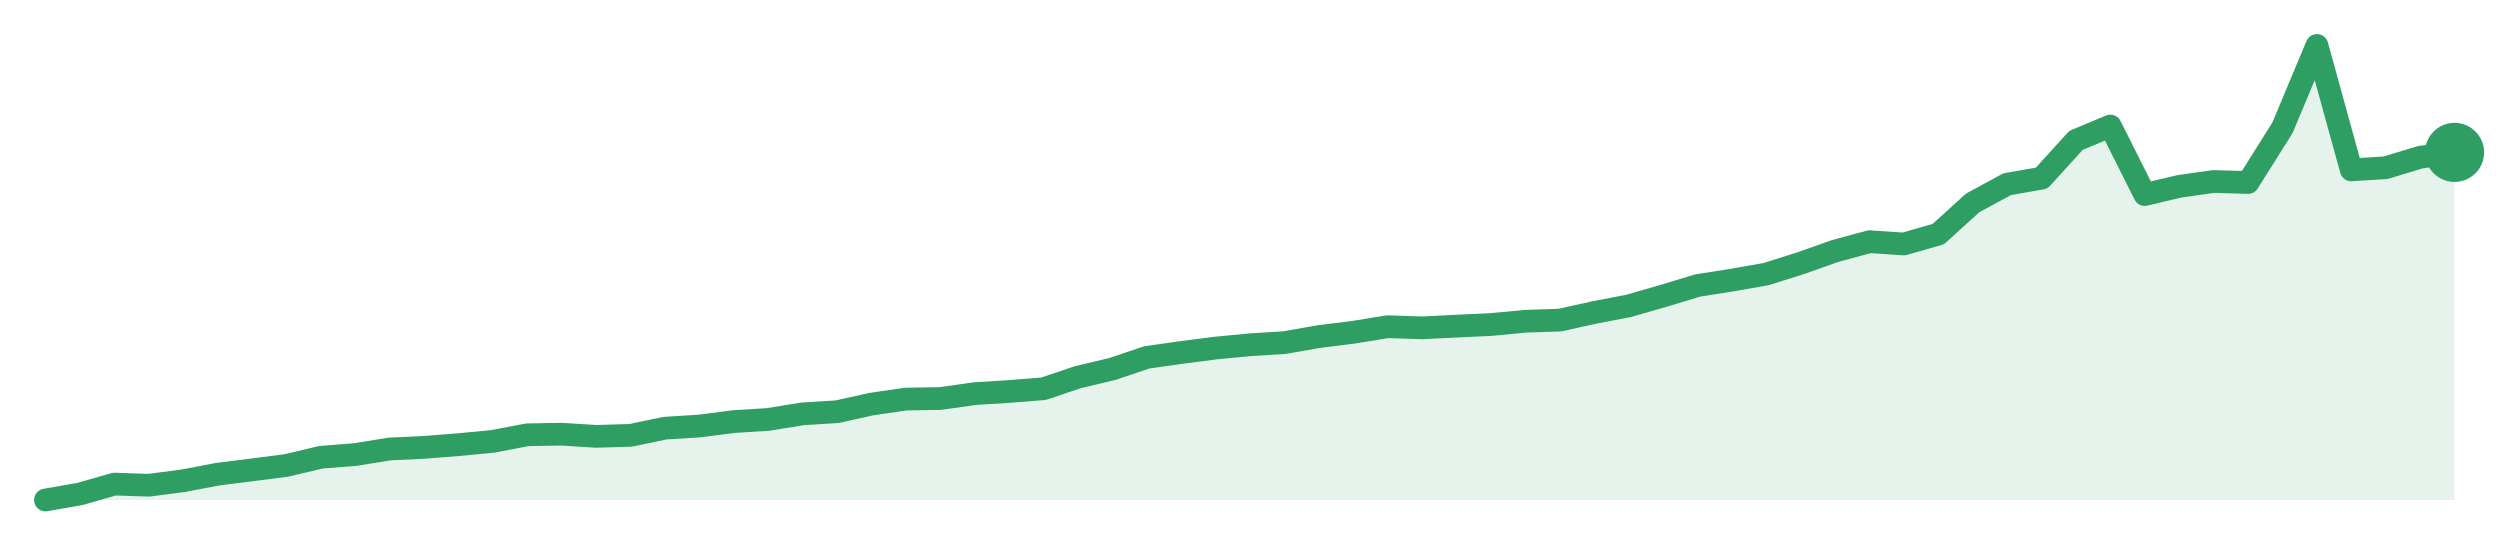
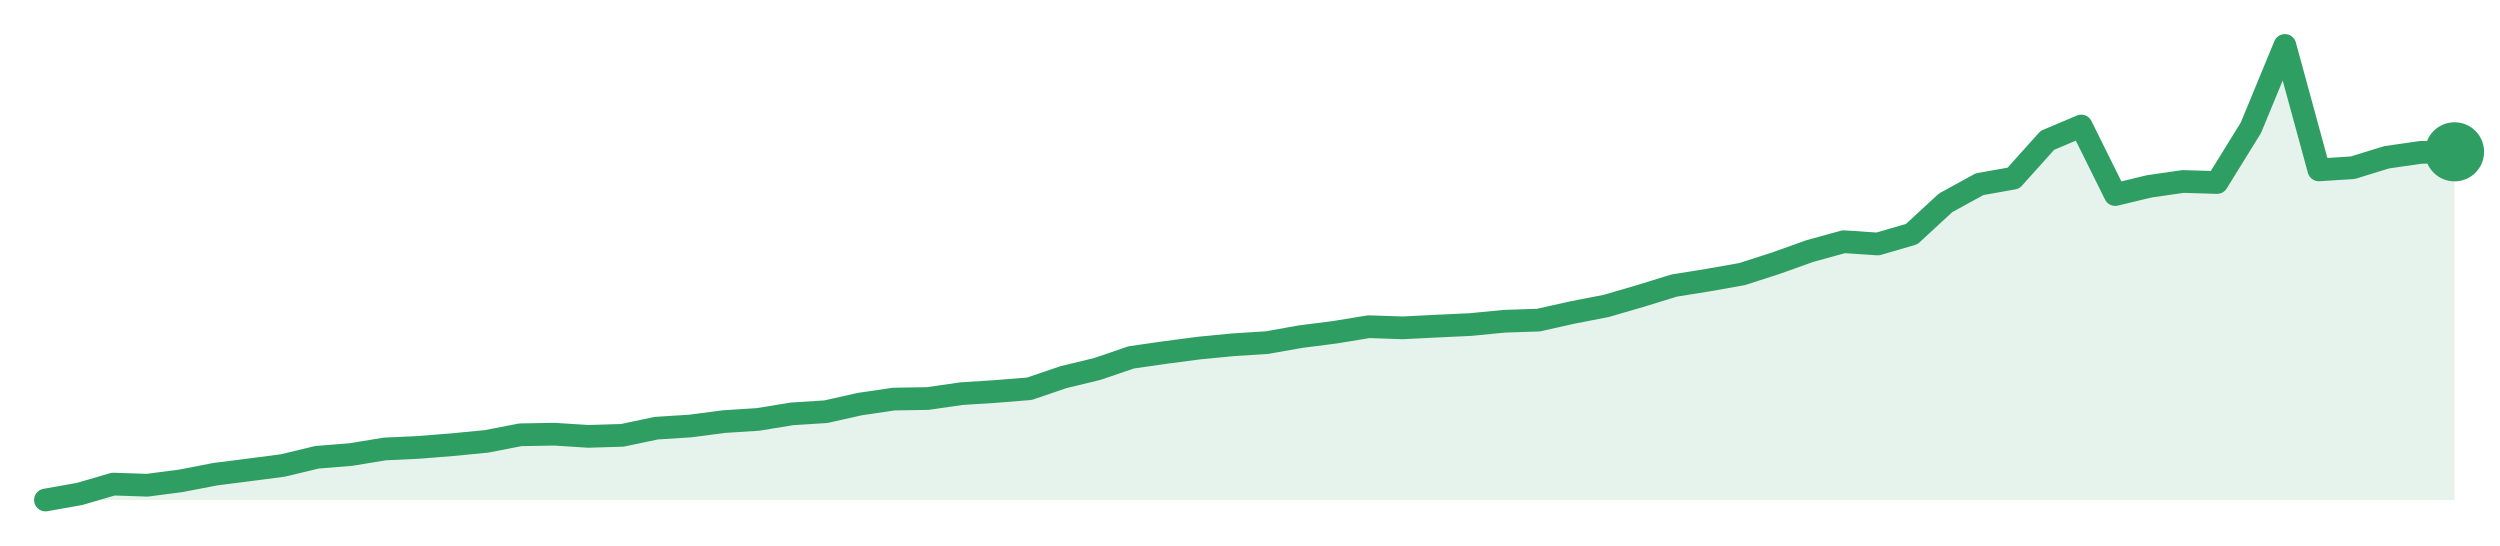
<svg xmlns="http://www.w3.org/2000/svg" width="220" height="48" viewBox="0 0 220 48" role="img" aria-label="trend">
-   <path d="M4.0,44.0 L4.0,44.0 L7.03,43.47 L10.06,42.6 L13.09,42.7 L16.11,42.31 L19.14,41.73 L22.17,41.35 L25.2,40.96 L28.23,40.24 L31.26,40.0 L34.29,39.51 L37.31,39.37 L40.34,39.13 L43.37,38.84 L46.4,38.26 L49.43,38.21 L52.46,38.4 L55.49,38.31 L58.51,37.68 L61.54,37.49 L64.57,37.1 L67.6,36.91 L70.63,36.42 L73.66,36.23 L76.69,35.56 L79.71,35.12 L82.74,35.07 L85.77,34.64 L88.8,34.45 L91.83,34.21 L94.86,33.19 L97.89,32.47 L100.91,31.45 L103.94,31.02 L106.97,30.63 L110.0,30.34 L113.03,30.15 L116.06,29.62 L119.09,29.24 L122.11,28.75 L125.14,28.85 L128.17,28.7 L131.2,28.56 L134.23,28.27 L137.26,28.17 L140.29,27.5 L143.31,26.92 L146.34,26.05 L149.37,25.13 L152.4,24.65 L155.43,24.12 L158.46,23.16 L161.49,22.09 L164.51,21.27 L167.54,21.47 L170.57,20.6 L173.6,17.85 L176.63,16.21 L179.66,15.68 L182.69,12.35 L185.71,11.09 L188.74,17.12 L191.77,16.4 L194.8,15.97 L197.83,16.06 L200.86,11.24 L203.89,4.0 L206.91,14.95 L209.94,14.76 L212.97,13.84 L216.0,13.41 L216.0,44.0 Z" fill="#2f9e631f" />
-   <path d="M4.0,44.0 L7.03,43.47 L10.06,42.6 L13.09,42.7 L16.11,42.31 L19.14,41.73 L22.17,41.35 L25.2,40.96 L28.23,40.24 L31.26,40.0 L34.29,39.51 L37.31,39.37 L40.34,39.13 L43.37,38.84 L46.4,38.26 L49.43,38.21 L52.46,38.4 L55.49,38.31 L58.51,37.68 L61.54,37.49 L64.57,37.1 L67.6,36.91 L70.63,36.42 L73.66,36.23 L76.69,35.56 L79.71,35.12 L82.74,35.07 L85.77,34.64 L88.8,34.45 L91.83,34.21 L94.86,33.19 L97.89,32.47 L100.91,31.45 L103.94,31.02 L106.97,30.63 L110.0,30.34 L113.03,30.15 L116.06,29.62 L119.09,29.24 L122.11,28.75 L125.14,28.85 L128.17,28.7 L131.2,28.56 L134.23,28.27 L137.26,28.17 L140.29,27.5 L143.31,26.92 L146.34,26.05 L149.37,25.13 L152.4,24.65 L155.43,24.12 L158.46,23.16 L161.49,22.09 L164.51,21.27 L167.54,21.47 L170.57,20.6 L173.6,17.85 L176.63,16.21 L179.66,15.68 L182.69,12.35 L185.71,11.09 L188.74,17.12 L191.77,16.4 L194.8,15.97 L197.83,16.06 L200.86,11.24 L203.89,4.0 L206.91,14.95 L209.94,14.76 L212.97,13.84 L216.0,13.41" fill="none" stroke="#2f9e63" stroke-width="2" stroke-linejoin="round" stroke-linecap="round" />
-   <circle cx="216.0" cy="13.41" r="2.6" fill="#2f9e63" />
+   <path d="M4.0,44.0 L4.0,44.0 L6.99,43.47 L9.97,42.6 L12.96,42.7 L15.94,42.31 L18.93,41.73 L21.92,41.35 L24.9,40.96 L27.89,40.24 L30.87,40.0 L33.86,39.51 L36.85,39.37 L39.83,39.13 L42.82,38.84 L45.8,38.26 L48.79,38.21 L51.77,38.4 L54.76,38.31 L57.75,37.68 L60.73,37.49 L63.72,37.1 L66.7,36.91 L69.69,36.42 L72.68,36.23 L75.66,35.56 L78.65,35.12 L81.63,35.07 L84.62,34.64 L87.61,34.45 L90.59,34.21 L93.58,33.19 L96.56,32.47 L99.55,31.45 L102.54,31.02 L105.52,30.63 L108.51,30.34 L111.49,30.15 L114.48,29.62 L117.46,29.24 L120.45,28.75 L123.44,28.85 L126.42,28.7 L129.41,28.56 L132.39,28.27 L135.38,28.17 L138.37,27.5 L141.35,26.92 L144.34,26.05 L147.32,25.13 L150.31,24.65 L153.3,24.12 L156.28,23.16 L159.27,22.09 L162.25,21.27 L165.24,21.47 L168.23,20.6 L171.21,17.85 L174.2,16.21 L177.18,15.68 L180.17,12.35 L183.15,11.09 L186.14,17.12 L189.13,16.4 L192.11,15.97 L195.1,16.06 L198.08,11.24 L201.07,4.0 L204.06,14.95 L207.04,14.76 L210.03,13.84 L213.01,13.41 L216.0,13.36 L216.0,44.0 Z" fill="#2f9e631f" />
+   <path d="M4.0,44.0 L6.99,43.47 L9.97,42.6 L12.96,42.7 L15.94,42.31 L18.93,41.73 L21.92,41.35 L24.9,40.96 L27.89,40.24 L30.87,40.0 L33.86,39.51 L36.85,39.37 L39.83,39.13 L42.82,38.84 L45.8,38.26 L48.79,38.21 L51.77,38.4 L54.76,38.31 L57.75,37.68 L60.73,37.49 L63.72,37.1 L66.7,36.91 L69.69,36.42 L72.68,36.23 L75.66,35.56 L78.65,35.12 L81.63,35.07 L84.62,34.64 L87.61,34.45 L90.59,34.21 L93.58,33.19 L96.56,32.47 L99.55,31.45 L102.54,31.02 L105.52,30.63 L108.51,30.34 L111.49,30.15 L114.48,29.62 L117.46,29.24 L120.45,28.75 L123.44,28.85 L126.42,28.7 L129.41,28.56 L132.39,28.27 L135.38,28.17 L138.37,27.5 L141.35,26.92 L144.34,26.05 L147.32,25.13 L150.31,24.65 L153.3,24.12 L156.28,23.16 L159.27,22.09 L162.25,21.27 L165.24,21.47 L168.23,20.6 L171.21,17.85 L174.2,16.21 L177.18,15.68 L180.17,12.35 L183.15,11.09 L186.14,17.12 L189.13,16.4 L192.11,15.97 L195.1,16.06 L198.08,11.24 L201.07,4.0 L204.06,14.95 L207.04,14.76 L210.03,13.84 L213.01,13.41 L216.0,13.36" fill="none" stroke="#2f9e63" stroke-width="2" stroke-linejoin="round" stroke-linecap="round" />
+   <circle cx="216.0" cy="13.36" r="2.6" fill="#2f9e63" />
</svg>
